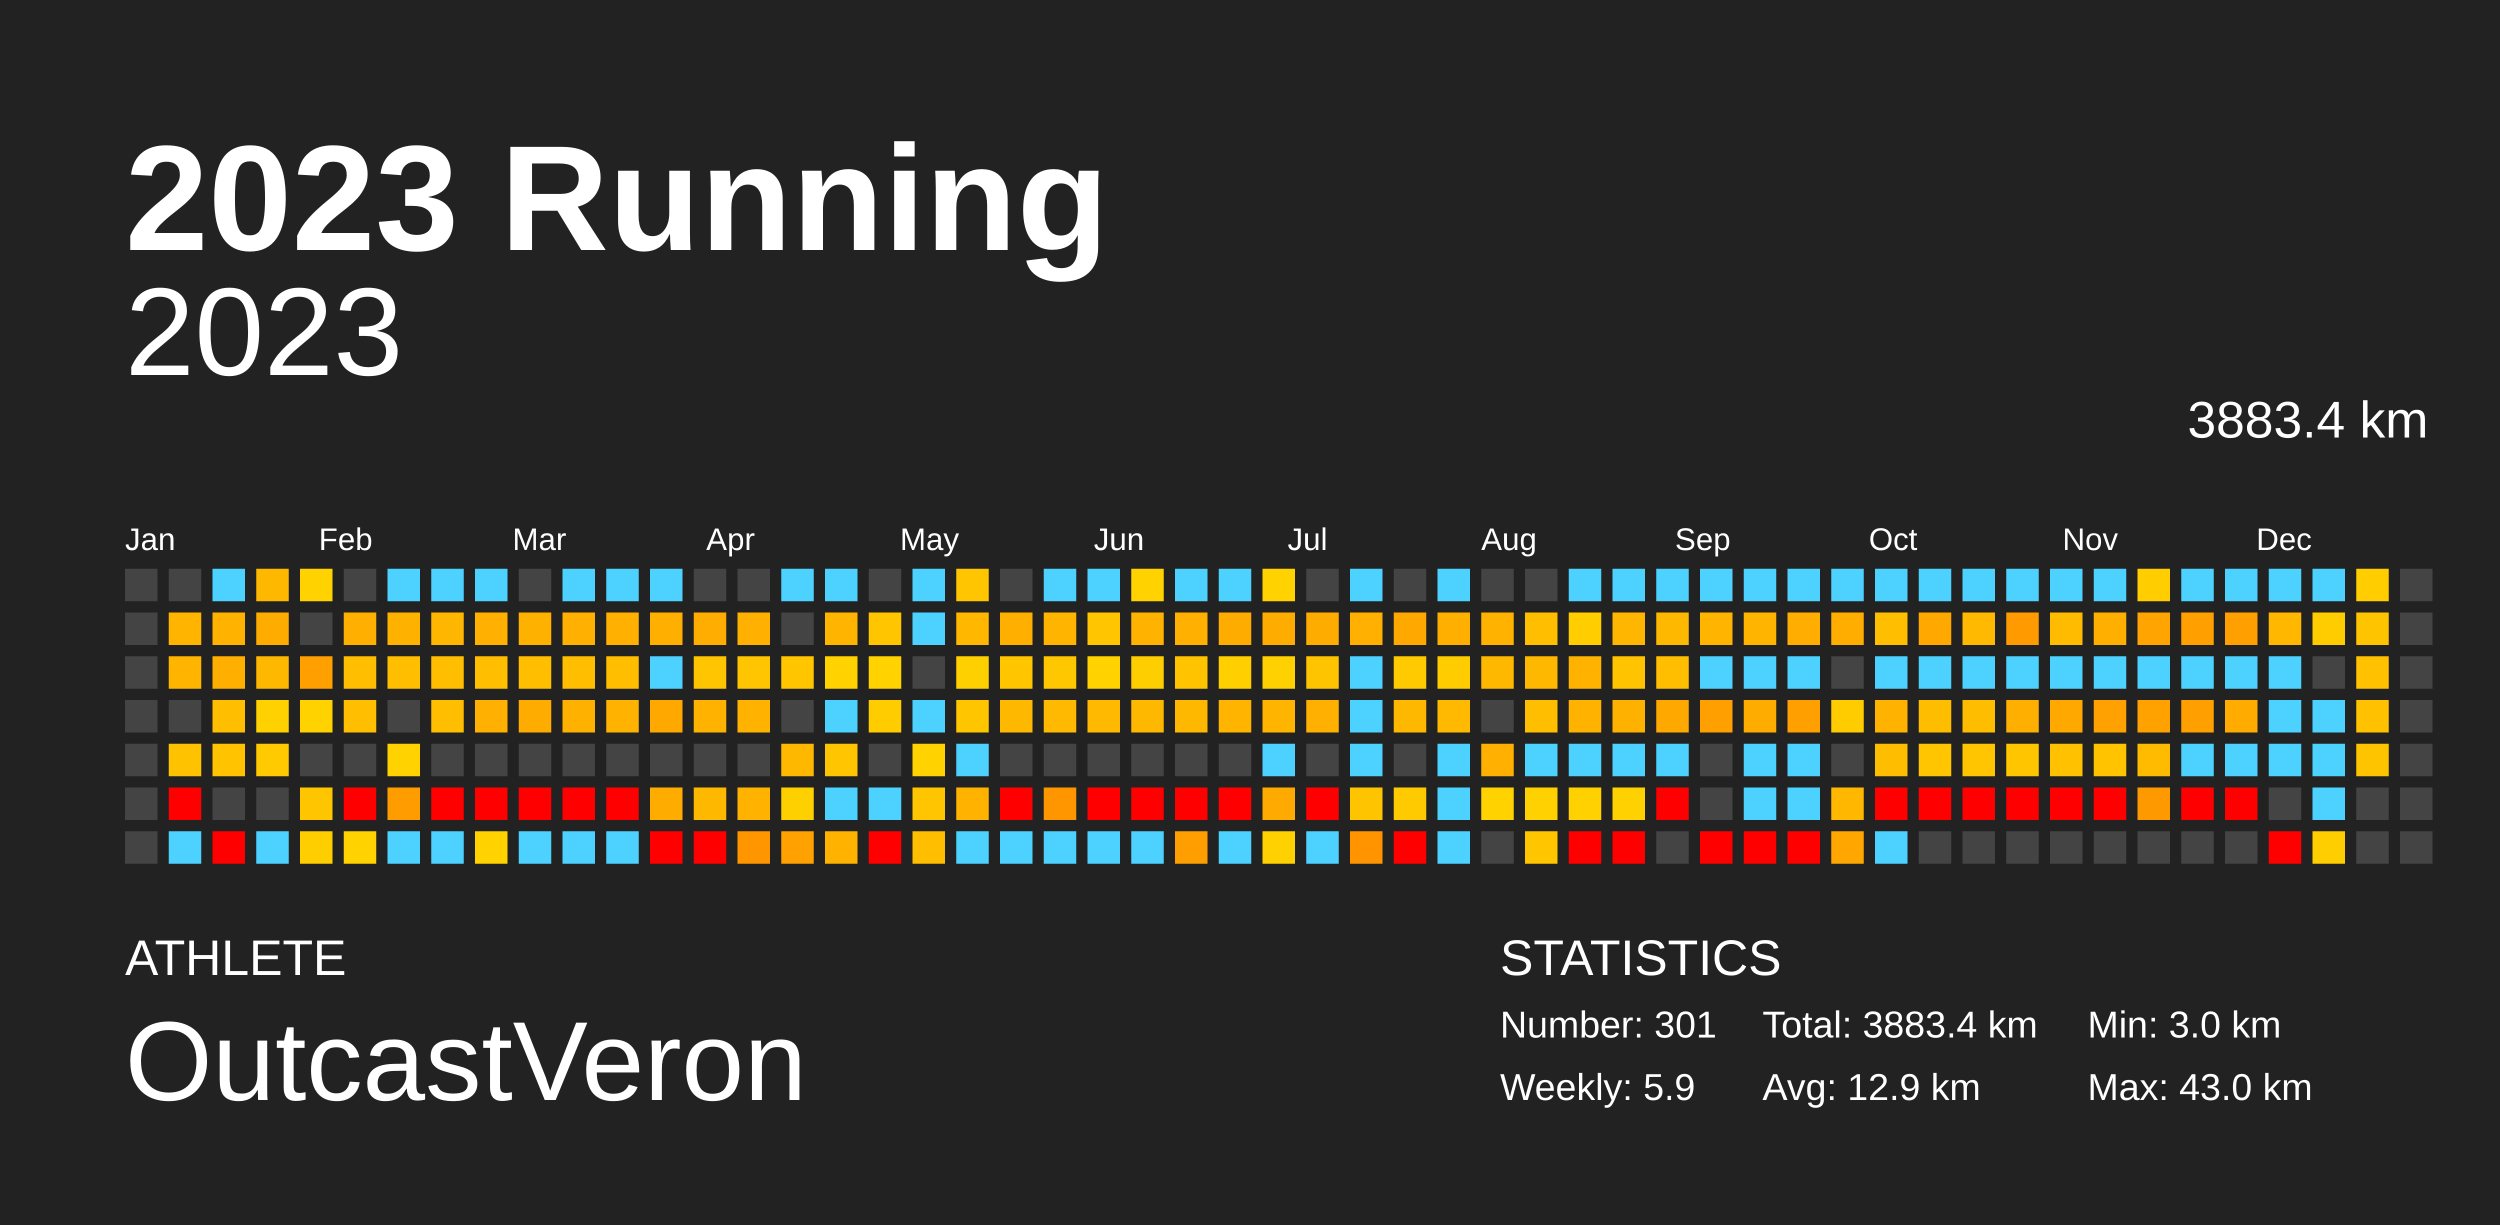
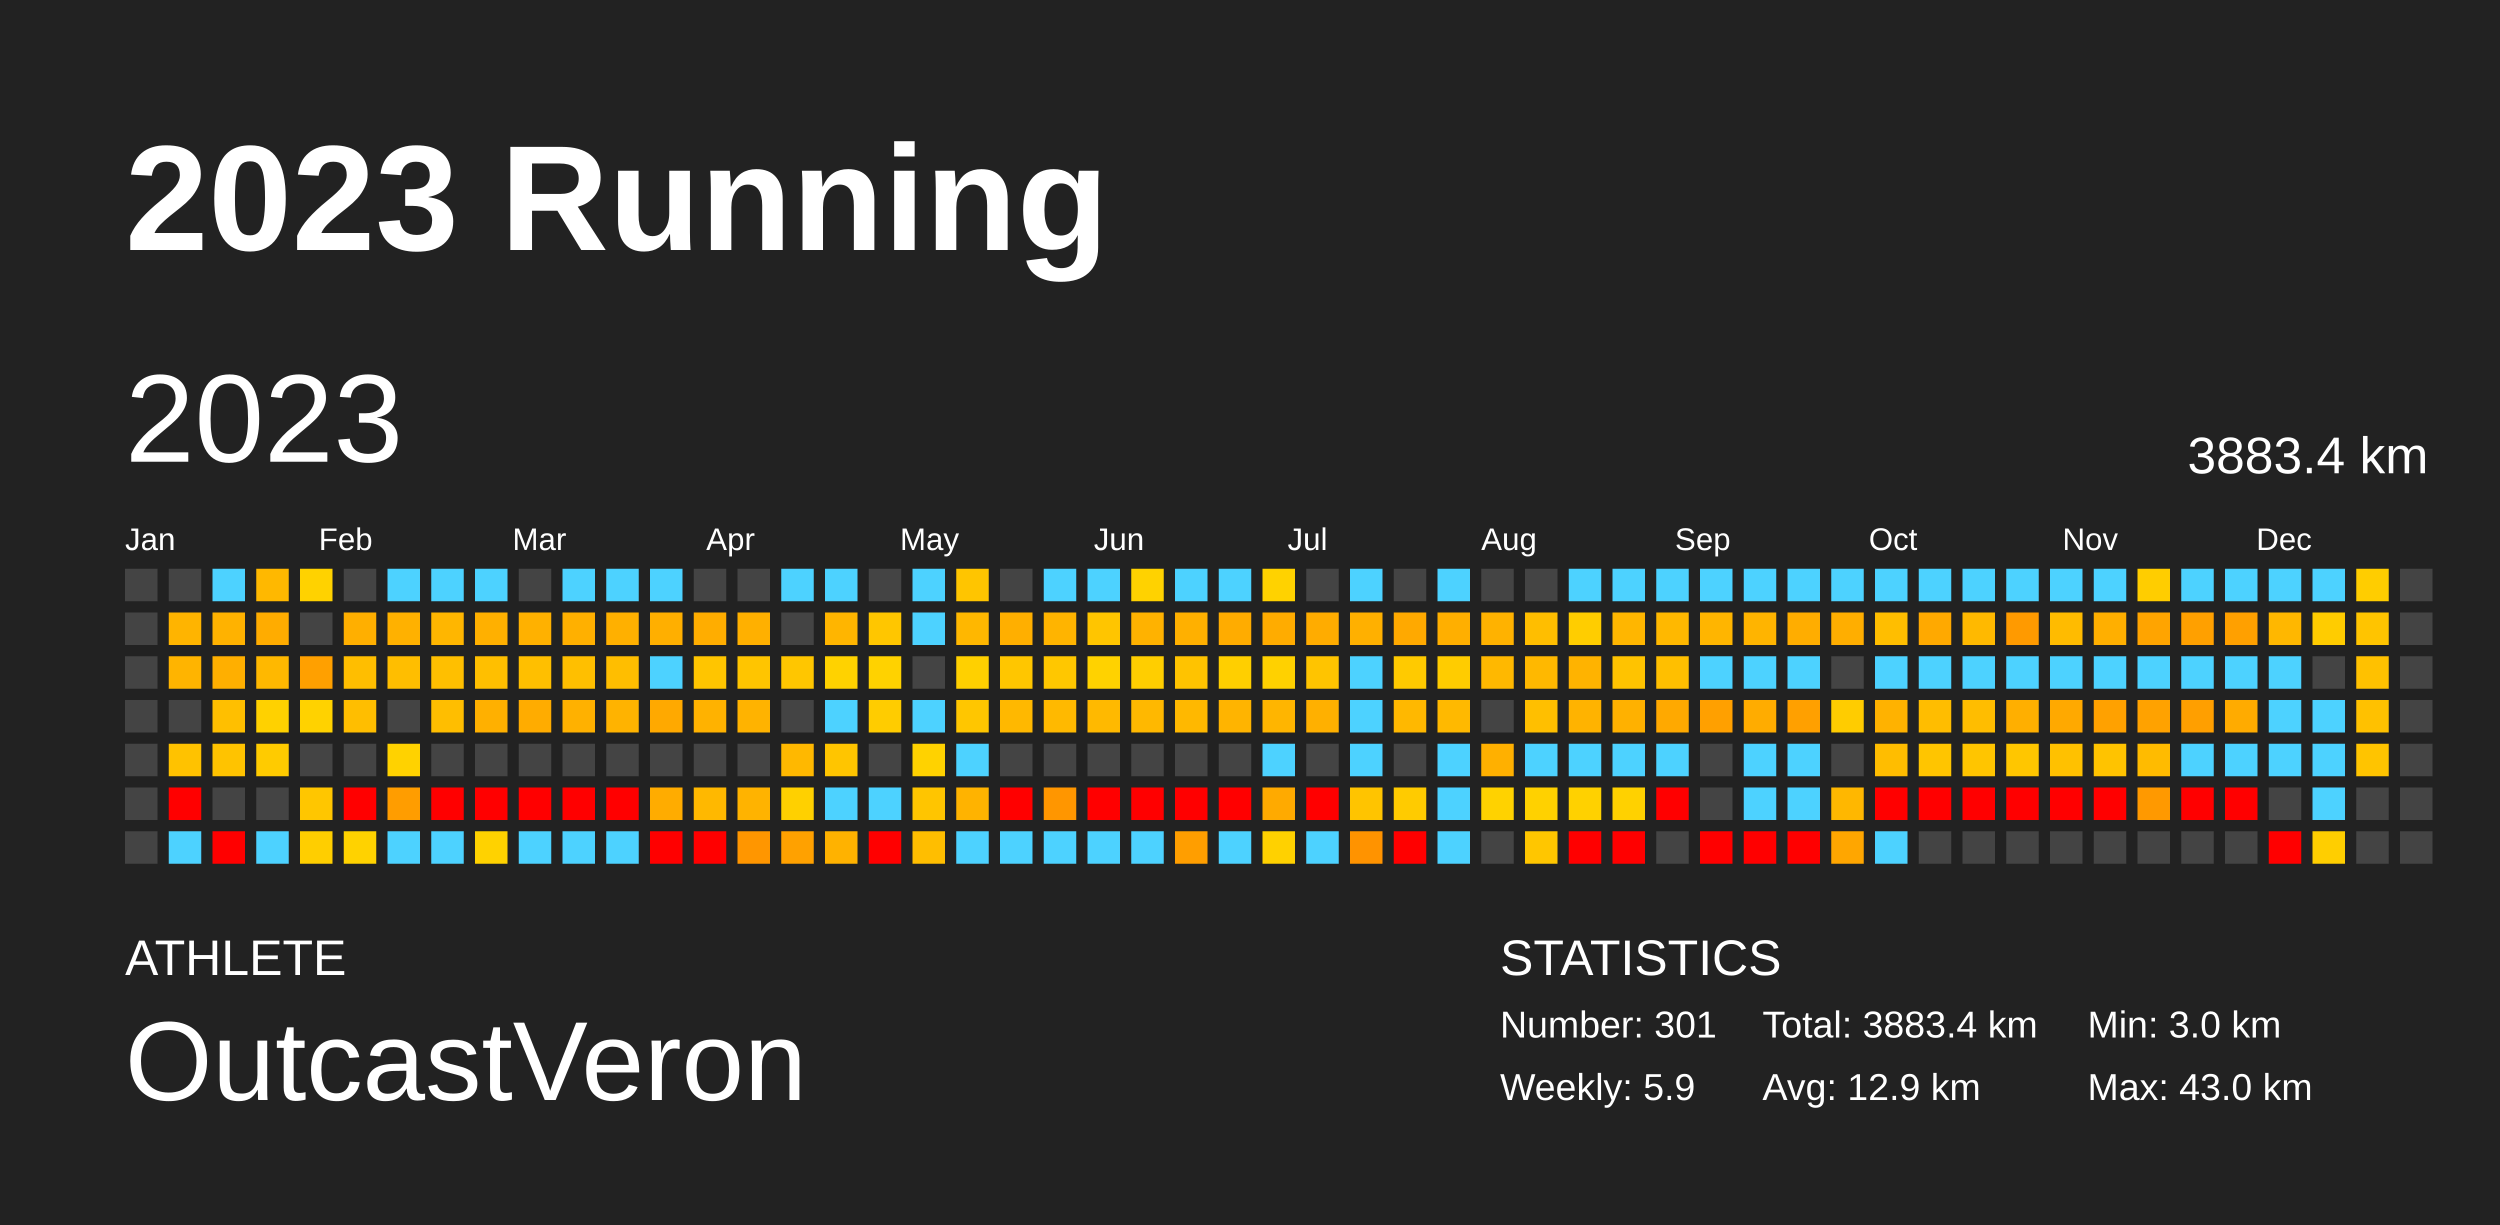
<svg xmlns="http://www.w3.org/2000/svg" baseProfile="full" height="98mm" version="1.1" viewBox="0,0,200,98" width="200mm">
  <defs />
  <rect fill="#222222" height="98" width="200" x="0" y="0" />
  <text fill="#FFFFFF" style="font-size:12px; font-family:Arial; font-weight:bold;" x="10" y="20">2023 Running</text>
  <text fill="#FFFFFF" style="font-size:4px; font-family:Arial" x="10" y="78">ATHLETE</text>
  <text fill="#FFFFFF" style="font-size:9px; font-family:Arial" x="10" y="88">OutcastVeron</text>
  <text fill="#FFFFFF" style="font-size:4px; font-family:Arial" x="120" y="78">STATISTICS</text>
  <text fill="#FFFFFF" style="font-size:3px; font-family:Arial" x="120" y="83">Number: 301</text>
  <text fill="#FFFFFF" style="font-size:3px; font-family:Arial" x="120" y="88">Weekly: 5.9</text>
  <text fill="#FFFFFF" style="font-size:3px; font-family:Arial" x="141" y="83">Total: 3883.4 km</text>
  <text fill="#FFFFFF" style="font-size:3px; font-family:Arial" x="141" y="88">Avg: 12.9 km</text>
  <text fill="#FFFFFF" style="font-size:3px; font-family:Arial" x="167" y="83">Min: 3.0 km</text>
  <text fill="#FFFFFF" style="font-size:3px; font-family:Arial" x="167" y="88">Max: 43.0 km</text>
-   <text alignment-baseline="hanging" fill="#FFFFFF" style="font-size:10.0px; font-family:Arial;" x="10" y="30">2023</text>
-   <text alignment-baseline="hanging" fill="#FFFFFF" style="font-size:4.125px; font-family:Arial;" x="175" y="35">3883.4 km</text>
+   <text dominant-baseline="hanging" fill="#FFFFFF" style="font-size:10.0px; font-family:Arial;" x="10" y="30">2023</text>
+   <text dominant-baseline="hanging" fill="#FFFFFF" style="font-size:4.125px; font-family:Arial;" x="175" y="35">3883.4 km</text>
  <text fill="#FFFFFF" style="font-size:2.5px; font-family:Arial" x="10.0" y="44">Jan</text>
  <text fill="#FFFFFF" style="font-size:2.5px; font-family:Arial" x="25.5" y="44">Feb</text>
  <text fill="#FFFFFF" style="font-size:2.5px; font-family:Arial" x="41.0" y="44">Mar</text>
  <text fill="#FFFFFF" style="font-size:2.5px; font-family:Arial" x="56.5" y="44">Apr</text>
  <text fill="#FFFFFF" style="font-size:2.5px; font-family:Arial" x="72.0" y="44">May</text>
  <text fill="#FFFFFF" style="font-size:2.5px; font-family:Arial" x="87.5" y="44">Jun</text>
  <text fill="#FFFFFF" style="font-size:2.5px; font-family:Arial" x="103.0" y="44">Jul</text>
  <text fill="#FFFFFF" style="font-size:2.5px; font-family:Arial" x="118.5" y="44">Aug</text>
  <text fill="#FFFFFF" style="font-size:2.5px; font-family:Arial" x="134.0" y="44">Sep</text>
  <text fill="#FFFFFF" style="font-size:2.5px; font-family:Arial" x="149.5" y="44">Oct</text>
  <text fill="#FFFFFF" style="font-size:2.5px; font-family:Arial" x="165.0" y="44">Nov</text>
  <text fill="#FFFFFF" style="font-size:2.5px; font-family:Arial" x="180.5" y="44">Dec</text>
  <rect fill="#444444" height="2.6" width="2.6" x="10.0" y="45.5" />
  <rect fill="#444444" height="2.6" width="2.6" x="10.0" y="49.0" />
  <rect fill="#444444" height="2.6" width="2.6" x="10.0" y="52.5" />
  <rect fill="#444444" height="2.6" width="2.6" x="10.0" y="56.0" />
  <rect fill="#444444" height="2.6" width="2.6" x="10.0" y="59.5" />
  <rect fill="#444444" height="2.6" width="2.6" x="10.0" y="63.0" />
  <rect fill="#444444" height="2.6" width="2.6" x="10.0" y="66.5" />
  <rect fill="#444444" height="2.6" width="2.6" x="13.5" y="45.5" />
  <rect fill="#ffb400" height="2.6" width="2.6" x="13.5" y="49.0" />
  <rect fill="#ffb400" height="2.6" width="2.6" x="13.5" y="52.5" />
  <rect fill="#444444" height="2.6" width="2.6" x="13.5" y="56.0" />
  <rect fill="#ffc200" height="2.6" width="2.6" x="13.5" y="59.5" />
  <rect fill="red" height="2.6" width="2.6" x="13.5" y="63.0" />
  <rect fill="#4dd2ff" height="2.6" width="2.6" x="13.5" y="66.5" />
  <rect fill="#4dd2ff" height="2.6" width="2.6" x="17.0" y="45.5" />
  <rect fill="#ffb200" height="2.6" width="2.6" x="17.0" y="49.0" />
  <rect fill="#ffaf00" height="2.6" width="2.6" x="17.0" y="52.5" />
  <rect fill="#ffbf00" height="2.6" width="2.6" x="17.0" y="56.0" />
  <rect fill="#ffc300" height="2.6" width="2.6" x="17.0" y="59.5" />
  <rect fill="#444444" height="2.6" width="2.6" x="17.0" y="63.0" />
  <rect fill="red" height="2.6" width="2.6" x="17.0" y="66.5" />
  <rect fill="#ffb800" height="2.6" width="2.6" x="20.5" y="45.5" />
  <rect fill="#ffac00" height="2.6" width="2.6" x="20.5" y="49.0" />
  <rect fill="#ffb800" height="2.6" width="2.6" x="20.5" y="52.5" />
  <rect fill="#ffd100" height="2.6" width="2.6" x="20.5" y="56.0" />
  <rect fill="#ffcb00" height="2.6" width="2.6" x="20.5" y="59.5" />
  <rect fill="#444444" height="2.6" width="2.6" x="20.5" y="63.0" />
  <rect fill="#4dd2ff" height="2.6" width="2.6" x="20.5" y="66.5" />
  <rect fill="#ffd200" height="2.6" width="2.6" x="24.0" y="45.5" />
  <rect fill="#444444" height="2.6" width="2.6" x="24.0" y="49.0" />
  <rect fill="#ffa000" height="2.6" width="2.6" x="24.0" y="52.5" />
  <rect fill="#ffd200" height="2.6" width="2.6" x="24.0" y="56.0" />
  <rect fill="#444444" height="2.6" width="2.6" x="24.0" y="59.5" />
  <rect fill="#ffc600" height="2.6" width="2.6" x="24.0" y="63.0" />
  <rect fill="#ffce00" height="2.6" width="2.6" x="24.0" y="66.5" />
  <rect fill="#444444" height="2.6" width="2.6" x="27.5" y="45.5" />
  <rect fill="#ffaf00" height="2.6" width="2.6" x="27.5" y="49.0" />
  <rect fill="#ffbe00" height="2.6" width="2.6" x="27.5" y="52.5" />
  <rect fill="#ffbe00" height="2.6" width="2.6" x="27.5" y="56.0" />
  <rect fill="#444444" height="2.6" width="2.6" x="27.5" y="59.5" />
  <rect fill="red" height="2.6" width="2.6" x="27.5" y="63.0" />
  <rect fill="#ffd200" height="2.6" width="2.6" x="27.5" y="66.5" />
  <rect fill="#4dd2ff" height="2.6" width="2.6" x="31.0" y="45.5" />
  <rect fill="#ffb100" height="2.6" width="2.6" x="31.0" y="49.0" />
  <rect fill="#ffbe00" height="2.6" width="2.6" x="31.0" y="52.5" />
  <rect fill="#444444" height="2.6" width="2.6" x="31.0" y="56.0" />
  <rect fill="#ffd200" height="2.6" width="2.6" x="31.0" y="59.5" />
  <rect fill="#ff9d00" height="2.6" width="2.6" x="31.0" y="63.0" />
  <rect fill="#4dd2ff" height="2.6" width="2.6" x="31.0" y="66.5" />
  <rect fill="#4dd2ff" height="2.6" width="2.6" x="34.5" y="45.5" />
  <rect fill="#ffb600" height="2.6" width="2.6" x="34.5" y="49.0" />
  <rect fill="#ffbf00" height="2.6" width="2.6" x="34.5" y="52.5" />
  <rect fill="#ffbe00" height="2.6" width="2.6" x="34.5" y="56.0" />
  <rect fill="#444444" height="2.6" width="2.6" x="34.5" y="59.5" />
  <rect fill="red" height="2.6" width="2.6" x="34.5" y="63.0" />
  <rect fill="#4dd2ff" height="2.6" width="2.6" x="34.5" y="66.5" />
  <rect fill="#4dd2ff" height="2.6" width="2.6" x="38.0" y="45.5" />
  <rect fill="#ffb000" height="2.6" width="2.6" x="38.0" y="49.0" />
  <rect fill="#ffbf00" height="2.6" width="2.6" x="38.0" y="52.5" />
  <rect fill="#ffb000" height="2.6" width="2.6" x="38.0" y="56.0" />
  <rect fill="#444444" height="2.6" width="2.6" x="38.0" y="59.5" />
  <rect fill="red" height="2.6" width="2.6" x="38.0" y="63.0" />
  <rect fill="#ffd200" height="2.6" width="2.6" x="38.0" y="66.5" />
  <rect fill="#444444" height="2.6" width="2.6" x="41.5" y="45.5" />
  <rect fill="#ffb100" height="2.6" width="2.6" x="41.5" y="49.0" />
  <rect fill="#ffbf00" height="2.6" width="2.6" x="41.5" y="52.5" />
  <rect fill="#ffac00" height="2.6" width="2.6" x="41.5" y="56.0" />
  <rect fill="#444444" height="2.6" width="2.6" x="41.5" y="59.5" />
  <rect fill="red" height="2.6" width="2.6" x="41.5" y="63.0" />
  <rect fill="#4dd2ff" height="2.6" width="2.6" x="41.5" y="66.5" />
  <rect fill="#4dd2ff" height="2.6" width="2.6" x="45.0" y="45.5" />
  <rect fill="#ffb000" height="2.6" width="2.6" x="45.0" y="49.0" />
  <rect fill="#ffbf00" height="2.6" width="2.6" x="45.0" y="52.5" />
  <rect fill="#ffb100" height="2.6" width="2.6" x="45.0" y="56.0" />
  <rect fill="#444444" height="2.6" width="2.6" x="45.0" y="59.5" />
  <rect fill="red" height="2.6" width="2.6" x="45.0" y="63.0" />
  <rect fill="#4dd2ff" height="2.6" width="2.6" x="45.0" y="66.5" />
  <rect fill="#4dd2ff" height="2.6" width="2.6" x="48.5" y="45.5" />
  <rect fill="#ffb000" height="2.6" width="2.6" x="48.5" y="49.0" />
  <rect fill="#ffbe00" height="2.6" width="2.6" x="48.5" y="52.5" />
  <rect fill="#ffb300" height="2.6" width="2.6" x="48.5" y="56.0" />
  <rect fill="#444444" height="2.6" width="2.6" x="48.5" y="59.5" />
  <rect fill="red" height="2.6" width="2.6" x="48.5" y="63.0" />
  <rect fill="#4dd2ff" height="2.6" width="2.6" x="48.5" y="66.5" />
  <rect fill="#4dd2ff" height="2.6" width="2.6" x="52.0" y="45.5" />
  <rect fill="#ffaf00" height="2.6" width="2.6" x="52.0" y="49.0" />
  <rect fill="#4dd2ff" height="2.6" width="2.6" x="52.0" y="52.5" />
  <rect fill="#ffa900" height="2.6" width="2.6" x="52.0" y="56.0" />
  <rect fill="#444444" height="2.6" width="2.6" x="52.0" y="59.5" />
  <rect fill="#ffac00" height="2.6" width="2.6" x="52.0" y="63.0" />
  <rect fill="red" height="2.6" width="2.6" x="52.0" y="66.5" />
  <rect fill="#444444" height="2.6" width="2.6" x="55.5" y="45.5" />
  <rect fill="#ffad00" height="2.6" width="2.6" x="55.5" y="49.0" />
  <rect fill="#ffc500" height="2.6" width="2.6" x="55.5" y="52.5" />
  <rect fill="#ffb200" height="2.6" width="2.6" x="55.5" y="56.0" />
  <rect fill="#444444" height="2.6" width="2.6" x="55.5" y="59.5" />
  <rect fill="#ffb800" height="2.6" width="2.6" x="55.5" y="63.0" />
  <rect fill="red" height="2.6" width="2.6" x="55.5" y="66.5" />
  <rect fill="#444444" height="2.6" width="2.6" x="59.0" y="45.5" />
  <rect fill="#ffb000" height="2.6" width="2.6" x="59.0" y="49.0" />
  <rect fill="#ffc500" height="2.6" width="2.6" x="59.0" y="52.5" />
  <rect fill="#ffb300" height="2.6" width="2.6" x="59.0" y="56.0" />
  <rect fill="#444444" height="2.6" width="2.6" x="59.0" y="59.5" />
  <rect fill="#ffb300" height="2.6" width="2.6" x="59.0" y="63.0" />
  <rect fill="#ff9600" height="2.6" width="2.6" x="59.0" y="66.5" />
  <rect fill="#4dd2ff" height="2.6" width="2.6" x="62.5" y="45.5" />
  <rect fill="#444444" height="2.6" width="2.6" x="62.5" y="49.0" />
  <rect fill="#ffc600" height="2.6" width="2.6" x="62.5" y="52.5" />
  <rect fill="#444444" height="2.6" width="2.6" x="62.5" y="56.0" />
  <rect fill="#ffb800" height="2.6" width="2.6" x="62.5" y="59.5" />
  <rect fill="#ffd000" height="2.6" width="2.6" x="62.5" y="63.0" />
  <rect fill="#ffa100" height="2.6" width="2.6" x="62.5" y="66.5" />
  <rect fill="#4dd2ff" height="2.6" width="2.6" x="66.0" y="45.5" />
  <rect fill="#ffb500" height="2.6" width="2.6" x="66.0" y="49.0" />
  <rect fill="#ffd200" height="2.6" width="2.6" x="66.0" y="52.5" />
  <rect fill="#4dd2ff" height="2.6" width="2.6" x="66.0" y="56.0" />
  <rect fill="#ffc500" height="2.6" width="2.6" x="66.0" y="59.5" />
  <rect fill="#4dd2ff" height="2.6" width="2.6" x="66.0" y="63.0" />
  <rect fill="#ffb200" height="2.6" width="2.6" x="66.0" y="66.5" />
  <rect fill="#444444" height="2.6" width="2.6" x="69.5" y="45.5" />
  <rect fill="#ffc600" height="2.6" width="2.6" x="69.5" y="49.0" />
  <rect fill="#ffd200" height="2.6" width="2.6" x="69.5" y="52.5" />
  <rect fill="#ffcc00" height="2.6" width="2.6" x="69.5" y="56.0" />
  <rect fill="#444444" height="2.6" width="2.6" x="69.5" y="59.5" />
  <rect fill="#4dd2ff" height="2.6" width="2.6" x="69.5" y="63.0" />
  <rect fill="red" height="2.6" width="2.6" x="69.5" y="66.5" />
  <rect fill="#4dd2ff" height="2.6" width="2.6" x="73.0" y="45.5" />
  <rect fill="#4dd2ff" height="2.6" width="2.6" x="73.0" y="49.0" />
  <rect fill="#444444" height="2.6" width="2.6" x="73.0" y="52.5" />
  <rect fill="#4dd2ff" height="2.6" width="2.6" x="73.0" y="56.0" />
  <rect fill="#ffd200" height="2.6" width="2.6" x="73.0" y="59.5" />
  <rect fill="#ffc500" height="2.6" width="2.6" x="73.0" y="63.0" />
  <rect fill="#ffbe00" height="2.6" width="2.6" x="73.0" y="66.5" />
  <rect fill="#ffc500" height="2.6" width="2.6" x="76.5" y="45.5" />
  <rect fill="#ffb700" height="2.6" width="2.6" x="76.5" y="49.0" />
  <rect fill="#ffd000" height="2.6" width="2.6" x="76.5" y="52.5" />
  <rect fill="#ffc600" height="2.6" width="2.6" x="76.5" y="56.0" />
  <rect fill="#4dd2ff" height="2.6" width="2.6" x="76.5" y="59.5" />
  <rect fill="#ffb300" height="2.6" width="2.6" x="76.5" y="63.0" />
  <rect fill="#4dd2ff" height="2.6" width="2.6" x="76.5" y="66.5" />
  <rect fill="#444444" height="2.6" width="2.6" x="80.0" y="45.5" />
  <rect fill="#ffaf00" height="2.6" width="2.6" x="80.0" y="49.0" />
  <rect fill="#ffc600" height="2.6" width="2.6" x="80.0" y="52.5" />
  <rect fill="#ffb800" height="2.6" width="2.6" x="80.0" y="56.0" />
  <rect fill="#444444" height="2.6" width="2.6" x="80.0" y="59.5" />
  <rect fill="red" height="2.6" width="2.6" x="80.0" y="63.0" />
  <rect fill="#4dd2ff" height="2.6" width="2.6" x="80.0" y="66.5" />
  <rect fill="#4dd2ff" height="2.6" width="2.6" x="83.5" y="45.5" />
  <rect fill="#ffb400" height="2.6" width="2.6" x="83.5" y="49.0" />
  <rect fill="#ffc700" height="2.6" width="2.6" x="83.5" y="52.5" />
  <rect fill="#ffb900" height="2.6" width="2.6" x="83.5" y="56.0" />
  <rect fill="#444444" height="2.6" width="2.6" x="83.5" y="59.5" />
  <rect fill="#ff9600" height="2.6" width="2.6" x="83.5" y="63.0" />
  <rect fill="#4dd2ff" height="2.6" width="2.6" x="83.5" y="66.5" />
  <rect fill="#4dd2ff" height="2.6" width="2.6" x="87.0" y="45.5" />
  <rect fill="#ffc500" height="2.6" width="2.6" x="87.0" y="49.0" />
  <rect fill="#ffd200" height="2.6" width="2.6" x="87.0" y="52.5" />
  <rect fill="#ffb900" height="2.6" width="2.6" x="87.0" y="56.0" />
  <rect fill="#444444" height="2.6" width="2.6" x="87.0" y="59.5" />
  <rect fill="red" height="2.6" width="2.6" x="87.0" y="63.0" />
  <rect fill="#4dd2ff" height="2.6" width="2.6" x="87.0" y="66.5" />
  <rect fill="#ffd200" height="2.6" width="2.6" x="90.5" y="45.5" />
  <rect fill="#ffb200" height="2.6" width="2.6" x="90.5" y="49.0" />
  <rect fill="#ffce00" height="2.6" width="2.6" x="90.5" y="52.5" />
  <rect fill="#ffb800" height="2.6" width="2.6" x="90.5" y="56.0" />
  <rect fill="#444444" height="2.6" width="2.6" x="90.5" y="59.5" />
  <rect fill="red" height="2.6" width="2.6" x="90.5" y="63.0" />
  <rect fill="#4dd2ff" height="2.6" width="2.6" x="90.5" y="66.5" />
  <rect fill="#4dd2ff" height="2.6" width="2.6" x="94.0" y="45.5" />
  <rect fill="#ffb000" height="2.6" width="2.6" x="94.0" y="49.0" />
  <rect fill="#ffc300" height="2.6" width="2.6" x="94.0" y="52.5" />
  <rect fill="#ffb800" height="2.6" width="2.6" x="94.0" y="56.0" />
  <rect fill="#444444" height="2.6" width="2.6" x="94.0" y="59.5" />
  <rect fill="red" height="2.6" width="2.6" x="94.0" y="63.0" />
  <rect fill="#ff9e00" height="2.6" width="2.6" x="94.0" y="66.5" />
  <rect fill="#4dd2ff" height="2.6" width="2.6" x="97.5" y="45.5" />
  <rect fill="#ffac00" height="2.6" width="2.6" x="97.5" y="49.0" />
  <rect fill="#ffcf00" height="2.6" width="2.6" x="97.5" y="52.5" />
  <rect fill="#ffb400" height="2.6" width="2.6" x="97.5" y="56.0" />
  <rect fill="#444444" height="2.6" width="2.6" x="97.5" y="59.5" />
  <rect fill="red" height="2.6" width="2.6" x="97.5" y="63.0" />
  <rect fill="#4dd2ff" height="2.6" width="2.6" x="97.5" y="66.5" />
  <rect fill="#ffd200" height="2.6" width="2.6" x="101.0" y="45.5" />
  <rect fill="#ffac00" height="2.6" width="2.6" x="101.0" y="49.0" />
  <rect fill="#ffd100" height="2.6" width="2.6" x="101.0" y="52.5" />
  <rect fill="#ffb500" height="2.6" width="2.6" x="101.0" y="56.0" />
  <rect fill="#4dd2ff" height="2.6" width="2.6" x="101.0" y="59.5" />
  <rect fill="#ffaa00" height="2.6" width="2.6" x="101.0" y="63.0" />
  <rect fill="#ffd100" height="2.6" width="2.6" x="101.0" y="66.5" />
  <rect fill="#444444" height="2.6" width="2.6" x="104.5" y="45.5" />
  <rect fill="#ffac00" height="2.6" width="2.6" x="104.5" y="49.0" />
  <rect fill="#ffc400" height="2.6" width="2.6" x="104.5" y="52.5" />
  <rect fill="#ffb000" height="2.6" width="2.6" x="104.5" y="56.0" />
  <rect fill="#444444" height="2.6" width="2.6" x="104.5" y="59.5" />
  <rect fill="red" height="2.6" width="2.6" x="104.5" y="63.0" />
  <rect fill="#4dd2ff" height="2.6" width="2.6" x="104.5" y="66.5" />
  <rect fill="#4dd2ff" height="2.6" width="2.6" x="108.0" y="45.5" />
  <rect fill="#ffb000" height="2.6" width="2.6" x="108.0" y="49.0" />
  <rect fill="#4dd2ff" height="2.6" width="2.6" x="108.0" y="52.5" />
  <rect fill="#4dd2ff" height="2.6" width="2.6" x="108.0" y="56.0" />
  <rect fill="#4dd2ff" height="2.6" width="2.6" x="108.0" y="59.5" />
  <rect fill="#ffc400" height="2.6" width="2.6" x="108.0" y="63.0" />
  <rect fill="#ff9300" height="2.6" width="2.6" x="108.0" y="66.5" />
  <rect fill="#444444" height="2.6" width="2.6" x="111.5" y="45.5" />
  <rect fill="#ffa900" height="2.6" width="2.6" x="111.5" y="49.0" />
  <rect fill="#ffca00" height="2.6" width="2.6" x="111.5" y="52.5" />
  <rect fill="#ffb800" height="2.6" width="2.6" x="111.5" y="56.0" />
  <rect fill="#444444" height="2.6" width="2.6" x="111.5" y="59.5" />
  <rect fill="#ffcb00" height="2.6" width="2.6" x="111.5" y="63.0" />
  <rect fill="red" height="2.6" width="2.6" x="111.5" y="66.5" />
  <rect fill="#4dd2ff" height="2.6" width="2.6" x="115.0" y="45.5" />
  <rect fill="#ffaf00" height="2.6" width="2.6" x="115.0" y="49.0" />
  <rect fill="#ffcc00" height="2.6" width="2.6" x="115.0" y="52.5" />
  <rect fill="#ffb900" height="2.6" width="2.6" x="115.0" y="56.0" />
  <rect fill="#4dd2ff" height="2.6" width="2.6" x="115.0" y="59.5" />
  <rect fill="#4dd2ff" height="2.6" width="2.6" x="115.0" y="63.0" />
  <rect fill="#4dd2ff" height="2.6" width="2.6" x="115.0" y="66.5" />
  <rect fill="#444444" height="2.6" width="2.6" x="118.5" y="45.5" />
  <rect fill="#ffb200" height="2.6" width="2.6" x="118.5" y="49.0" />
  <rect fill="#ffb800" height="2.6" width="2.6" x="118.5" y="52.5" />
  <rect fill="#444444" height="2.6" width="2.6" x="118.5" y="56.0" />
  <rect fill="#ffb000" height="2.6" width="2.6" x="118.5" y="59.5" />
  <rect fill="#ffd200" height="2.6" width="2.6" x="118.5" y="63.0" />
  <rect fill="#444444" height="2.6" width="2.6" x="118.5" y="66.5" />
  <rect fill="#444444" height="2.6" width="2.6" x="122.0" y="45.5" />
  <rect fill="#ffbe00" height="2.6" width="2.6" x="122.0" y="49.0" />
  <rect fill="#ffb800" height="2.6" width="2.6" x="122.0" y="52.5" />
  <rect fill="#ffbf00" height="2.6" width="2.6" x="122.0" y="56.0" />
  <rect fill="#4dd2ff" height="2.6" width="2.6" x="122.0" y="59.5" />
  <rect fill="#ffd100" height="2.6" width="2.6" x="122.0" y="63.0" />
  <rect fill="#ffc600" height="2.6" width="2.6" x="122.0" y="66.5" />
  <rect fill="#4dd2ff" height="2.6" width="2.6" x="125.5" y="45.5" />
  <rect fill="#ffcd00" height="2.6" width="2.6" x="125.5" y="49.0" />
  <rect fill="#ffb300" height="2.6" width="2.6" x="125.5" y="52.5" />
  <rect fill="#ffb300" height="2.6" width="2.6" x="125.5" y="56.0" />
  <rect fill="#4dd2ff" height="2.6" width="2.6" x="125.5" y="59.5" />
  <rect fill="#ffd100" height="2.6" width="2.6" x="125.5" y="63.0" />
  <rect fill="red" height="2.6" width="2.6" x="125.5" y="66.5" />
  <rect fill="#4dd2ff" height="2.6" width="2.6" x="129.0" y="45.5" />
  <rect fill="#ffb600" height="2.6" width="2.6" x="129.0" y="49.0" />
  <rect fill="#ffc300" height="2.6" width="2.6" x="129.0" y="52.5" />
  <rect fill="#ffb100" height="2.6" width="2.6" x="129.0" y="56.0" />
  <rect fill="#4dd2ff" height="2.6" width="2.6" x="129.0" y="59.5" />
  <rect fill="#ffd100" height="2.6" width="2.6" x="129.0" y="63.0" />
  <rect fill="red" height="2.6" width="2.6" x="129.0" y="66.5" />
  <rect fill="#4dd2ff" height="2.6" width="2.6" x="132.5" y="45.5" />
  <rect fill="#ffb800" height="2.6" width="2.6" x="132.5" y="49.0" />
  <rect fill="#ffbf00" height="2.6" width="2.6" x="132.5" y="52.5" />
  <rect fill="#ffa900" height="2.6" width="2.6" x="132.5" y="56.0" />
  <rect fill="#4dd2ff" height="2.6" width="2.6" x="132.5" y="59.5" />
  <rect fill="red" height="2.6" width="2.6" x="132.5" y="63.0" />
  <rect fill="#444444" height="2.6" width="2.6" x="132.5" y="66.5" />
  <rect fill="#4dd2ff" height="2.6" width="2.6" x="136.0" y="45.5" />
  <rect fill="#ffb500" height="2.6" width="2.6" x="136.0" y="49.0" />
  <rect fill="#4dd2ff" height="2.6" width="2.6" x="136.0" y="52.5" />
  <rect fill="#ffa000" height="2.6" width="2.6" x="136.0" y="56.0" />
  <rect fill="#444444" height="2.6" width="2.6" x="136.0" y="59.5" />
  <rect fill="#444444" height="2.6" width="2.6" x="136.0" y="63.0" />
  <rect fill="red" height="2.6" width="2.6" x="136.0" y="66.5" />
  <rect fill="#4dd2ff" height="2.6" width="2.6" x="139.5" y="45.5" />
  <rect fill="#ffb400" height="2.6" width="2.6" x="139.5" y="49.0" />
  <rect fill="#4dd2ff" height="2.6" width="2.6" x="139.5" y="52.5" />
  <rect fill="#ffac00" height="2.6" width="2.6" x="139.5" y="56.0" />
  <rect fill="#4dd2ff" height="2.6" width="2.6" x="139.5" y="59.5" />
  <rect fill="#4dd2ff" height="2.6" width="2.6" x="139.5" y="63.0" />
  <rect fill="red" height="2.6" width="2.6" x="139.5" y="66.5" />
  <rect fill="#4dd2ff" height="2.6" width="2.6" x="143.0" y="45.5" />
  <rect fill="#ffad00" height="2.6" width="2.6" x="143.0" y="49.0" />
  <rect fill="#4dd2ff" height="2.6" width="2.6" x="143.0" y="52.5" />
  <rect fill="#ffa000" height="2.6" width="2.6" x="143.0" y="56.0" />
  <rect fill="#4dd2ff" height="2.6" width="2.6" x="143.0" y="59.5" />
  <rect fill="#4dd2ff" height="2.6" width="2.6" x="143.0" y="63.0" />
  <rect fill="red" height="2.6" width="2.6" x="143.0" y="66.5" />
  <rect fill="#4dd2ff" height="2.6" width="2.6" x="146.5" y="45.5" />
  <rect fill="#ffae00" height="2.6" width="2.6" x="146.5" y="49.0" />
  <rect fill="#444444" height="2.6" width="2.6" x="146.5" y="52.5" />
  <rect fill="#ffcc00" height="2.6" width="2.6" x="146.5" y="56.0" />
  <rect fill="#444444" height="2.6" width="2.6" x="146.5" y="59.5" />
  <rect fill="#ffb700" height="2.6" width="2.6" x="146.5" y="63.0" />
  <rect fill="#ffa600" height="2.6" width="2.6" x="146.5" y="66.5" />
  <rect fill="#4dd2ff" height="2.6" width="2.6" x="150.0" y="45.5" />
  <rect fill="#ffbe00" height="2.6" width="2.6" x="150.0" y="49.0" />
  <rect fill="#4dd2ff" height="2.6" width="2.6" x="150.0" y="52.5" />
  <rect fill="#ffb200" height="2.6" width="2.6" x="150.0" y="56.0" />
  <rect fill="#ffbd00" height="2.6" width="2.6" x="150.0" y="59.5" />
  <rect fill="red" height="2.6" width="2.6" x="150.0" y="63.0" />
  <rect fill="#4dd2ff" height="2.6" width="2.6" x="150.0" y="66.5" />
  <rect fill="#4dd2ff" height="2.6" width="2.6" x="153.5" y="45.5" />
  <rect fill="#ffa900" height="2.6" width="2.6" x="153.5" y="49.0" />
  <rect fill="#4dd2ff" height="2.6" width="2.6" x="153.5" y="52.5" />
  <rect fill="#ffbd00" height="2.6" width="2.6" x="153.5" y="56.0" />
  <rect fill="#ffc500" height="2.6" width="2.6" x="153.5" y="59.5" />
  <rect fill="red" height="2.6" width="2.6" x="153.5" y="63.0" />
  <rect fill="#444444" height="2.6" width="2.6" x="153.5" y="66.5" />
  <rect fill="#4dd2ff" height="2.6" width="2.6" x="157.0" y="45.5" />
  <rect fill="#ffb900" height="2.6" width="2.6" x="157.0" y="49.0" />
  <rect fill="#4dd2ff" height="2.6" width="2.6" x="157.0" y="52.5" />
  <rect fill="#ffbd00" height="2.6" width="2.6" x="157.0" y="56.0" />
  <rect fill="#ffc500" height="2.6" width="2.6" x="157.0" y="59.5" />
  <rect fill="red" height="2.6" width="2.6" x="157.0" y="63.0" />
  <rect fill="#444444" height="2.6" width="2.6" x="157.0" y="66.5" />
  <rect fill="#4dd2ff" height="2.6" width="2.6" x="160.5" y="45.5" />
  <rect fill="#ff9a00" height="2.6" width="2.6" x="160.5" y="49.0" />
  <rect fill="#4dd2ff" height="2.6" width="2.6" x="160.5" y="52.5" />
  <rect fill="#ffaf00" height="2.6" width="2.6" x="160.5" y="56.0" />
  <rect fill="#ffc600" height="2.6" width="2.6" x="160.5" y="59.5" />
  <rect fill="red" height="2.6" width="2.6" x="160.5" y="63.0" />
  <rect fill="#444444" height="2.6" width="2.6" x="160.5" y="66.5" />
  <rect fill="#4dd2ff" height="2.6" width="2.6" x="164.0" y="45.5" />
  <rect fill="#ffbb00" height="2.6" width="2.6" x="164.0" y="49.0" />
  <rect fill="#4dd2ff" height="2.6" width="2.6" x="164.0" y="52.5" />
  <rect fill="#ffa900" height="2.6" width="2.6" x="164.0" y="56.0" />
  <rect fill="#ffc100" height="2.6" width="2.6" x="164.0" y="59.5" />
  <rect fill="red" height="2.6" width="2.6" x="164.0" y="63.0" />
  <rect fill="#444444" height="2.6" width="2.6" x="164.0" y="66.5" />
  <rect fill="#4dd2ff" height="2.6" width="2.6" x="167.5" y="45.5" />
  <rect fill="#ffaf00" height="2.6" width="2.6" x="167.5" y="49.0" />
  <rect fill="#4dd2ff" height="2.6" width="2.6" x="167.5" y="52.5" />
  <rect fill="#ffa100" height="2.6" width="2.6" x="167.5" y="56.0" />
  <rect fill="#ffc300" height="2.6" width="2.6" x="167.5" y="59.5" />
  <rect fill="red" height="2.6" width="2.6" x="167.5" y="63.0" />
  <rect fill="#444444" height="2.6" width="2.6" x="167.5" y="66.5" />
  <rect fill="#ffcd00" height="2.6" width="2.6" x="171.0" y="45.5" />
  <rect fill="#ffa400" height="2.6" width="2.6" x="171.0" y="49.0" />
  <rect fill="#4dd2ff" height="2.6" width="2.6" x="171.0" y="52.5" />
  <rect fill="#ffa200" height="2.6" width="2.6" x="171.0" y="56.0" />
  <rect fill="#ffbb00" height="2.6" width="2.6" x="171.0" y="59.5" />
  <rect fill="#ff9900" height="2.6" width="2.6" x="171.0" y="63.0" />
  <rect fill="#444444" height="2.6" width="2.6" x="171.0" y="66.5" />
  <rect fill="#4dd2ff" height="2.6" width="2.6" x="174.5" y="45.5" />
  <rect fill="#ffa000" height="2.6" width="2.6" x="174.5" y="49.0" />
  <rect fill="#4dd2ff" height="2.6" width="2.6" x="174.5" y="52.5" />
  <rect fill="#ff9f00" height="2.6" width="2.6" x="174.5" y="56.0" />
  <rect fill="#4dd2ff" height="2.6" width="2.6" x="174.5" y="59.5" />
  <rect fill="red" height="2.6" width="2.6" x="174.5" y="63.0" />
  <rect fill="#444444" height="2.6" width="2.6" x="174.5" y="66.5" />
  <rect fill="#4dd2ff" height="2.6" width="2.6" x="178.0" y="45.5" />
  <rect fill="#ffa000" height="2.6" width="2.6" x="178.0" y="49.0" />
  <rect fill="#4dd2ff" height="2.6" width="2.6" x="178.0" y="52.5" />
  <rect fill="#ffab00" height="2.6" width="2.6" x="178.0" y="56.0" />
  <rect fill="#4dd2ff" height="2.6" width="2.6" x="178.0" y="59.5" />
  <rect fill="red" height="2.6" width="2.6" x="178.0" y="63.0" />
  <rect fill="#444444" height="2.6" width="2.6" x="178.0" y="66.5" />
  <rect fill="#4dd2ff" height="2.6" width="2.6" x="181.5" y="45.5" />
  <rect fill="#ffb700" height="2.6" width="2.6" x="181.5" y="49.0" />
  <rect fill="#4dd2ff" height="2.6" width="2.6" x="181.5" y="52.5" />
  <rect fill="#4dd2ff" height="2.6" width="2.6" x="181.5" y="56.0" />
  <rect fill="#4dd2ff" height="2.6" width="2.6" x="181.5" y="59.5" />
  <rect fill="#444444" height="2.6" width="2.6" x="181.5" y="63.0" />
  <rect fill="red" height="2.6" width="2.6" x="181.5" y="66.5" />
  <rect fill="#4dd2ff" height="2.6" width="2.6" x="185.0" y="45.5" />
  <rect fill="#ffcc00" height="2.6" width="2.6" x="185.0" y="49.0" />
  <rect fill="#444444" height="2.6" width="2.6" x="185.0" y="52.5" />
  <rect fill="#4dd2ff" height="2.6" width="2.6" x="185.0" y="56.0" />
  <rect fill="#4dd2ff" height="2.6" width="2.6" x="185.0" y="59.5" />
  <rect fill="#4dd2ff" height="2.6" width="2.6" x="185.0" y="63.0" />
  <rect fill="#ffce00" height="2.6" width="2.6" x="185.0" y="66.5" />
  <rect fill="#ffcd00" height="2.6" width="2.6" x="188.5" y="45.5" />
  <rect fill="#ffc400" height="2.6" width="2.6" x="188.5" y="49.0" />
  <rect fill="#ffc100" height="2.6" width="2.6" x="188.5" y="52.5" />
  <rect fill="#ffc100" height="2.6" width="2.6" x="188.5" y="56.0" />
  <rect fill="#ffc400" height="2.6" width="2.6" x="188.5" y="59.5" />
  <rect fill="#444444" height="2.6" width="2.6" x="188.5" y="63.0" />
  <rect fill="#444444" height="2.6" width="2.6" x="188.5" y="66.5" />
  <rect fill="#444444" height="2.6" width="2.6" x="192.0" y="45.5" />
  <rect fill="#444444" height="2.6" width="2.6" x="192.0" y="49.0" />
  <rect fill="#444444" height="2.6" width="2.6" x="192.0" y="52.5" />
  <rect fill="#444444" height="2.6" width="2.6" x="192.0" y="56.0" />
  <rect fill="#444444" height="2.6" width="2.6" x="192.0" y="59.5" />
  <rect fill="#444444" height="2.6" width="2.6" x="192.0" y="63.0" />
  <rect fill="#444444" height="2.6" width="2.6" x="192.0" y="66.5" />
</svg>
